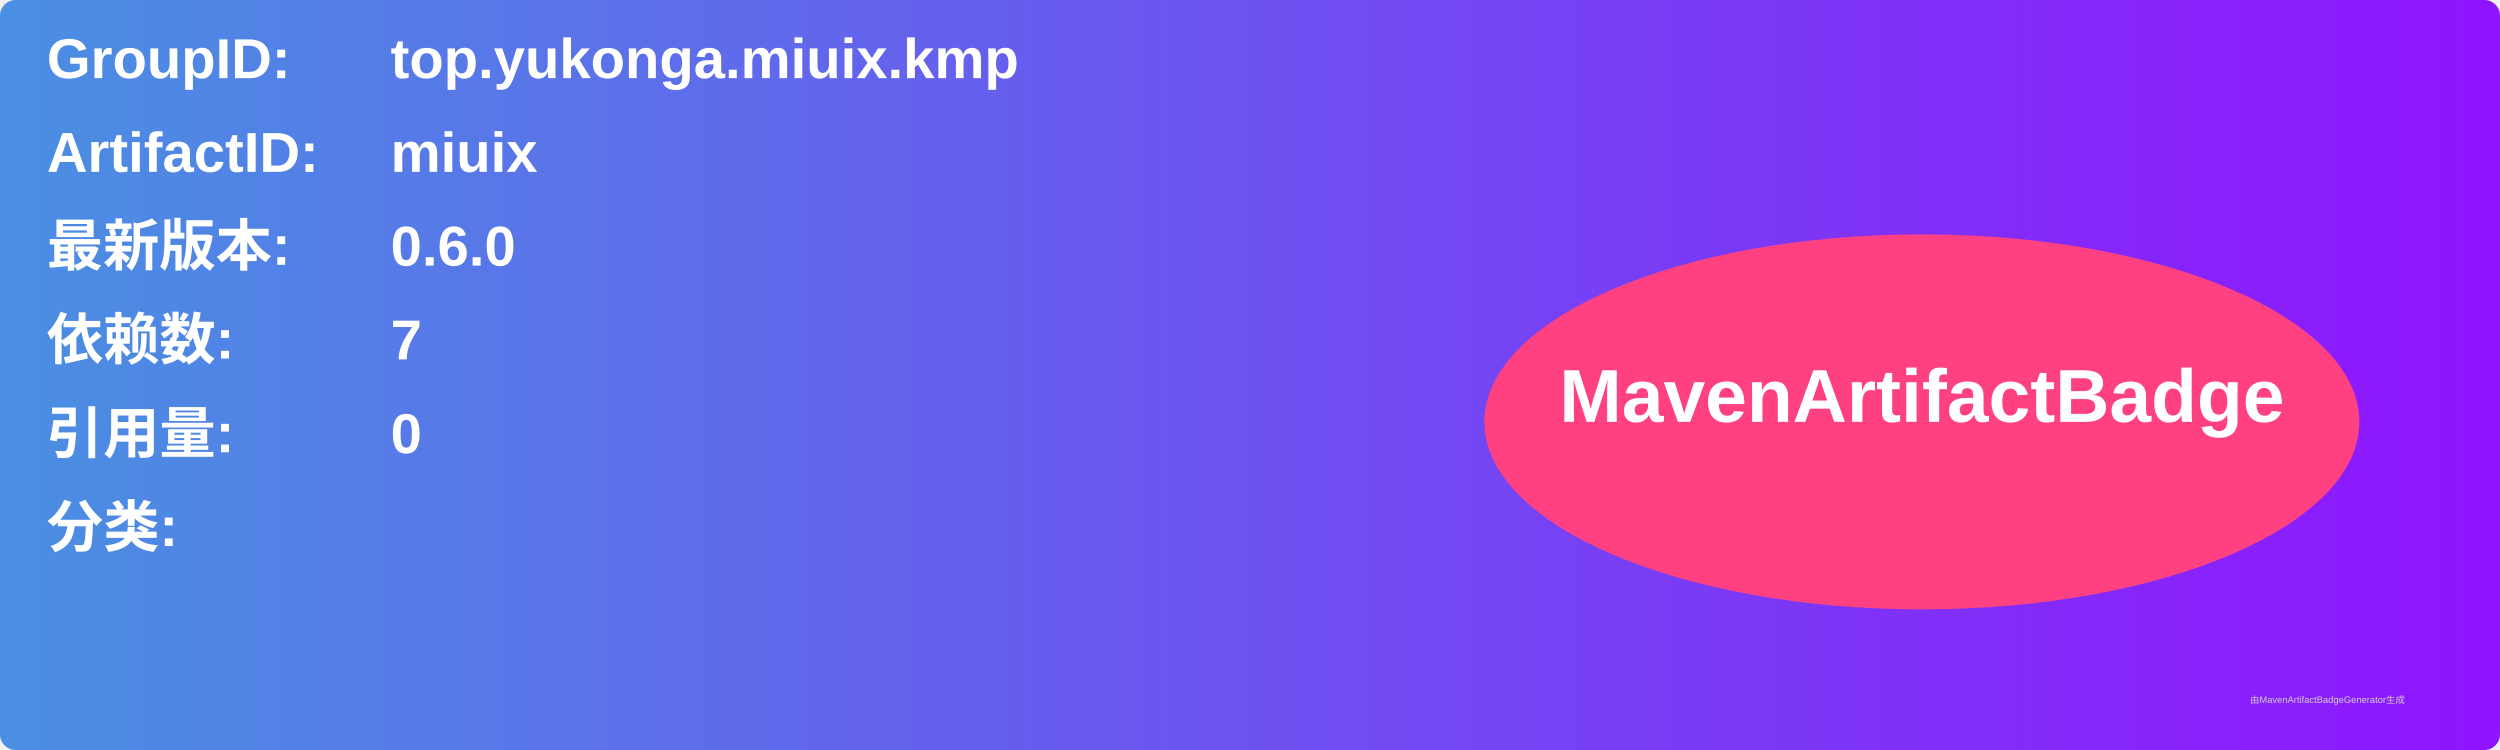
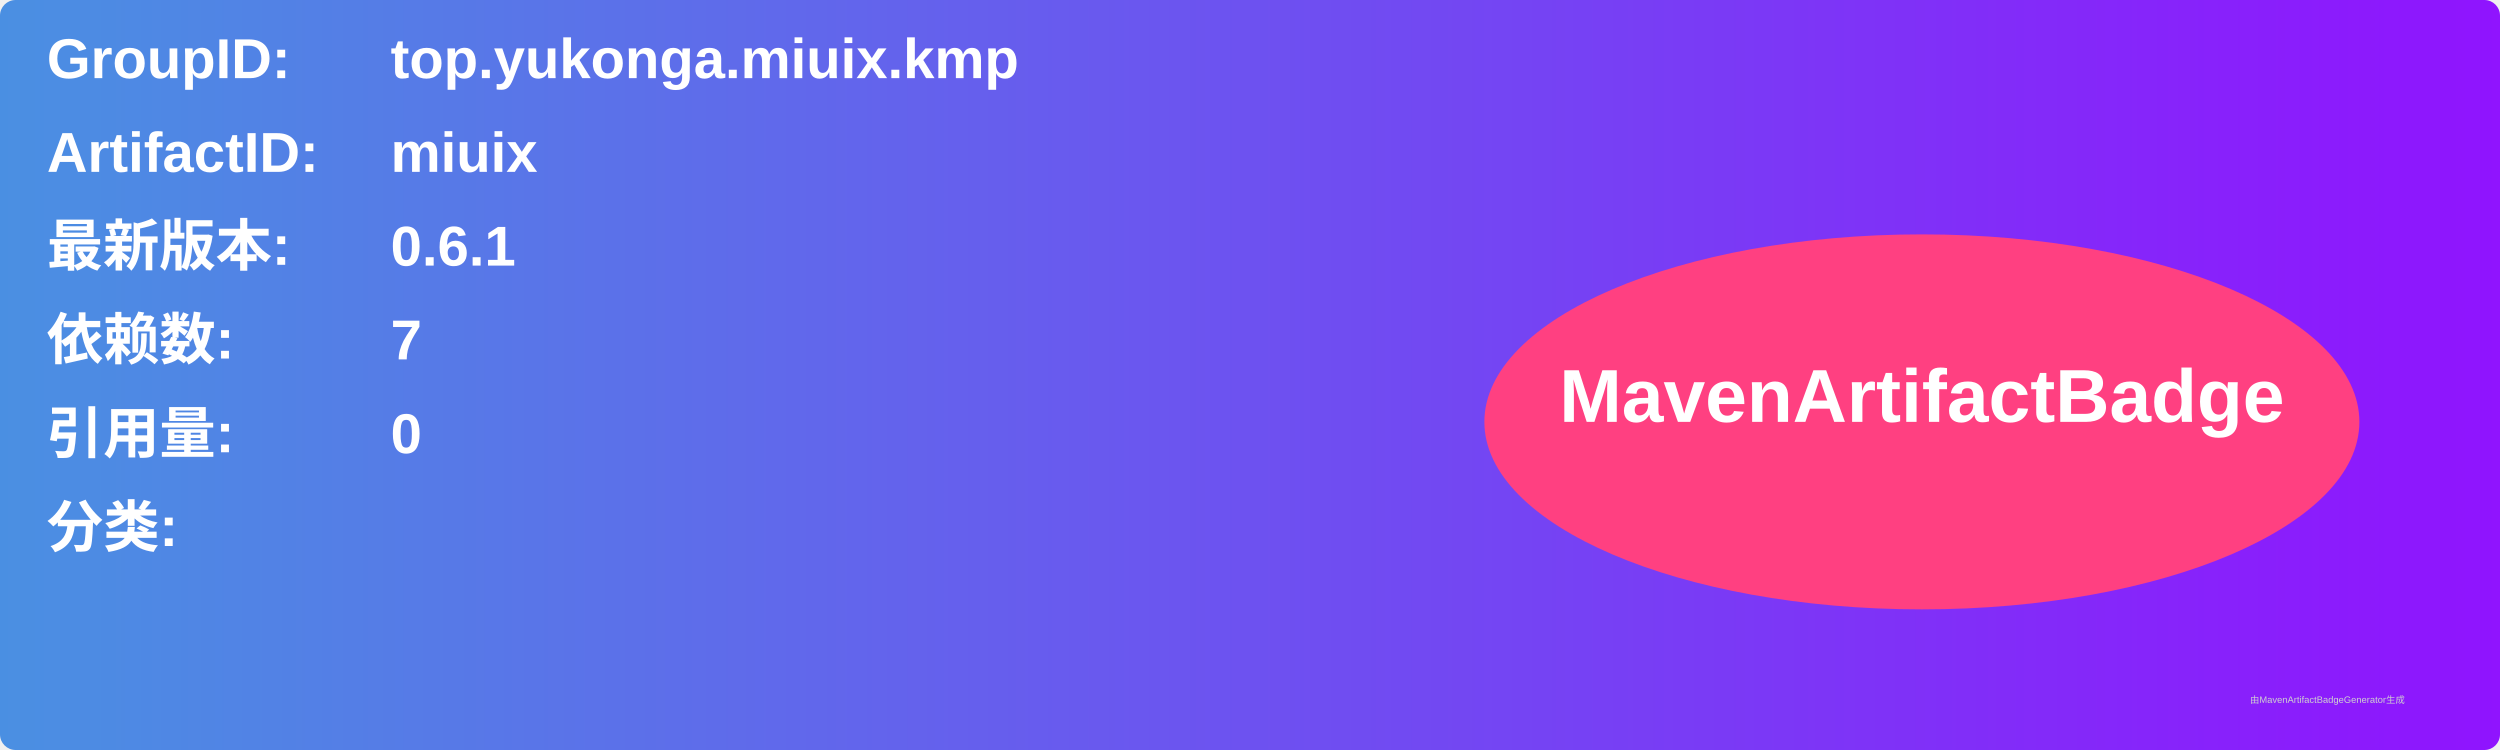
<svg xmlns="http://www.w3.org/2000/svg" width="800" height="240" viewBox="0 0 800 240">
  <linearGradient id="grad" x1="0%" y1="0%" x2="100%" y2="0%">
    <stop offset="0%" stop-color="#4a90e2" />
    <stop offset="100%" stop-color="#9013fe" />
  </linearGradient>
  <rect width="100%" height="100%" rx="5" ry="5" fill="url(#grad)" />
  <g transform="translate(15, 15)">
    <text x="0" y="10" font-family="Arial" font-size="18" fill="white" font-weight="bold" width="260">GroupID:</text>
    <text x="110" y="10" font-family="Arial" font-size="18" fill="white" font-weight="bold" width="460">top.yukonga.miuix.kmp</text>
    <text x="0" y="40" font-family="Arial" font-size="18" fill="white" font-weight="bold" width="260">ArtifactID:</text>
    <text x="110" y="40" font-family="Arial" font-size="18" fill="white" font-weight="bold" width="460">miuix</text>
    <text x="0" y="70" font-family="Arial" font-size="18" fill="white" font-weight="bold">最新版本:</text>
    <text x="110" y="70" font-family="Arial" font-size="18" fill="white" font-weight="bold">
-       <tspan font-weight="bold">0.6.0</tspan>
+       <tspan font-weight="bold">0.6.1</tspan>
    </text>
    <text x="0" y="100" font-family="Arial" font-size="18" fill="white" font-weight="bold">依赖数: </text>
    <text x="110" y="100" font-family="Arial" font-size="18" fill="white">
      <tspan font-weight="bold">7</tspan>
    </text>
    <text x="0" y="130" font-family="Arial" font-size="18" fill="white" font-weight="bold">引用量: </text>
    <text x="110" y="130" font-family="Arial" font-size="18" fill="white">
      <tspan font-weight="bold">0</tspan>
    </text>
    <text x="0" y="160" font-family="Arial" font-size="18" fill="white" font-weight="bold">分类:</text>
    <text x="10" y="190" font-family="Arial" font-size="10" fill="white">
      <tspan font-weight="bold" />
    </text>
    <ellipse cx="600" cy="120" rx="140" ry="60" fill="#ff4081" />
    <text x="600" y="120" text-anchor="middle" font-family="Arial" font-size="24" fill="white" font-weight="bold">MavenArtifactBadge</text>
  </g>
  <text x="720" y="225" font-family="Arial" font-size="3" fill="#d0d0d0">由MavenArtifactBadgeGenerator生成</text>
</svg>
